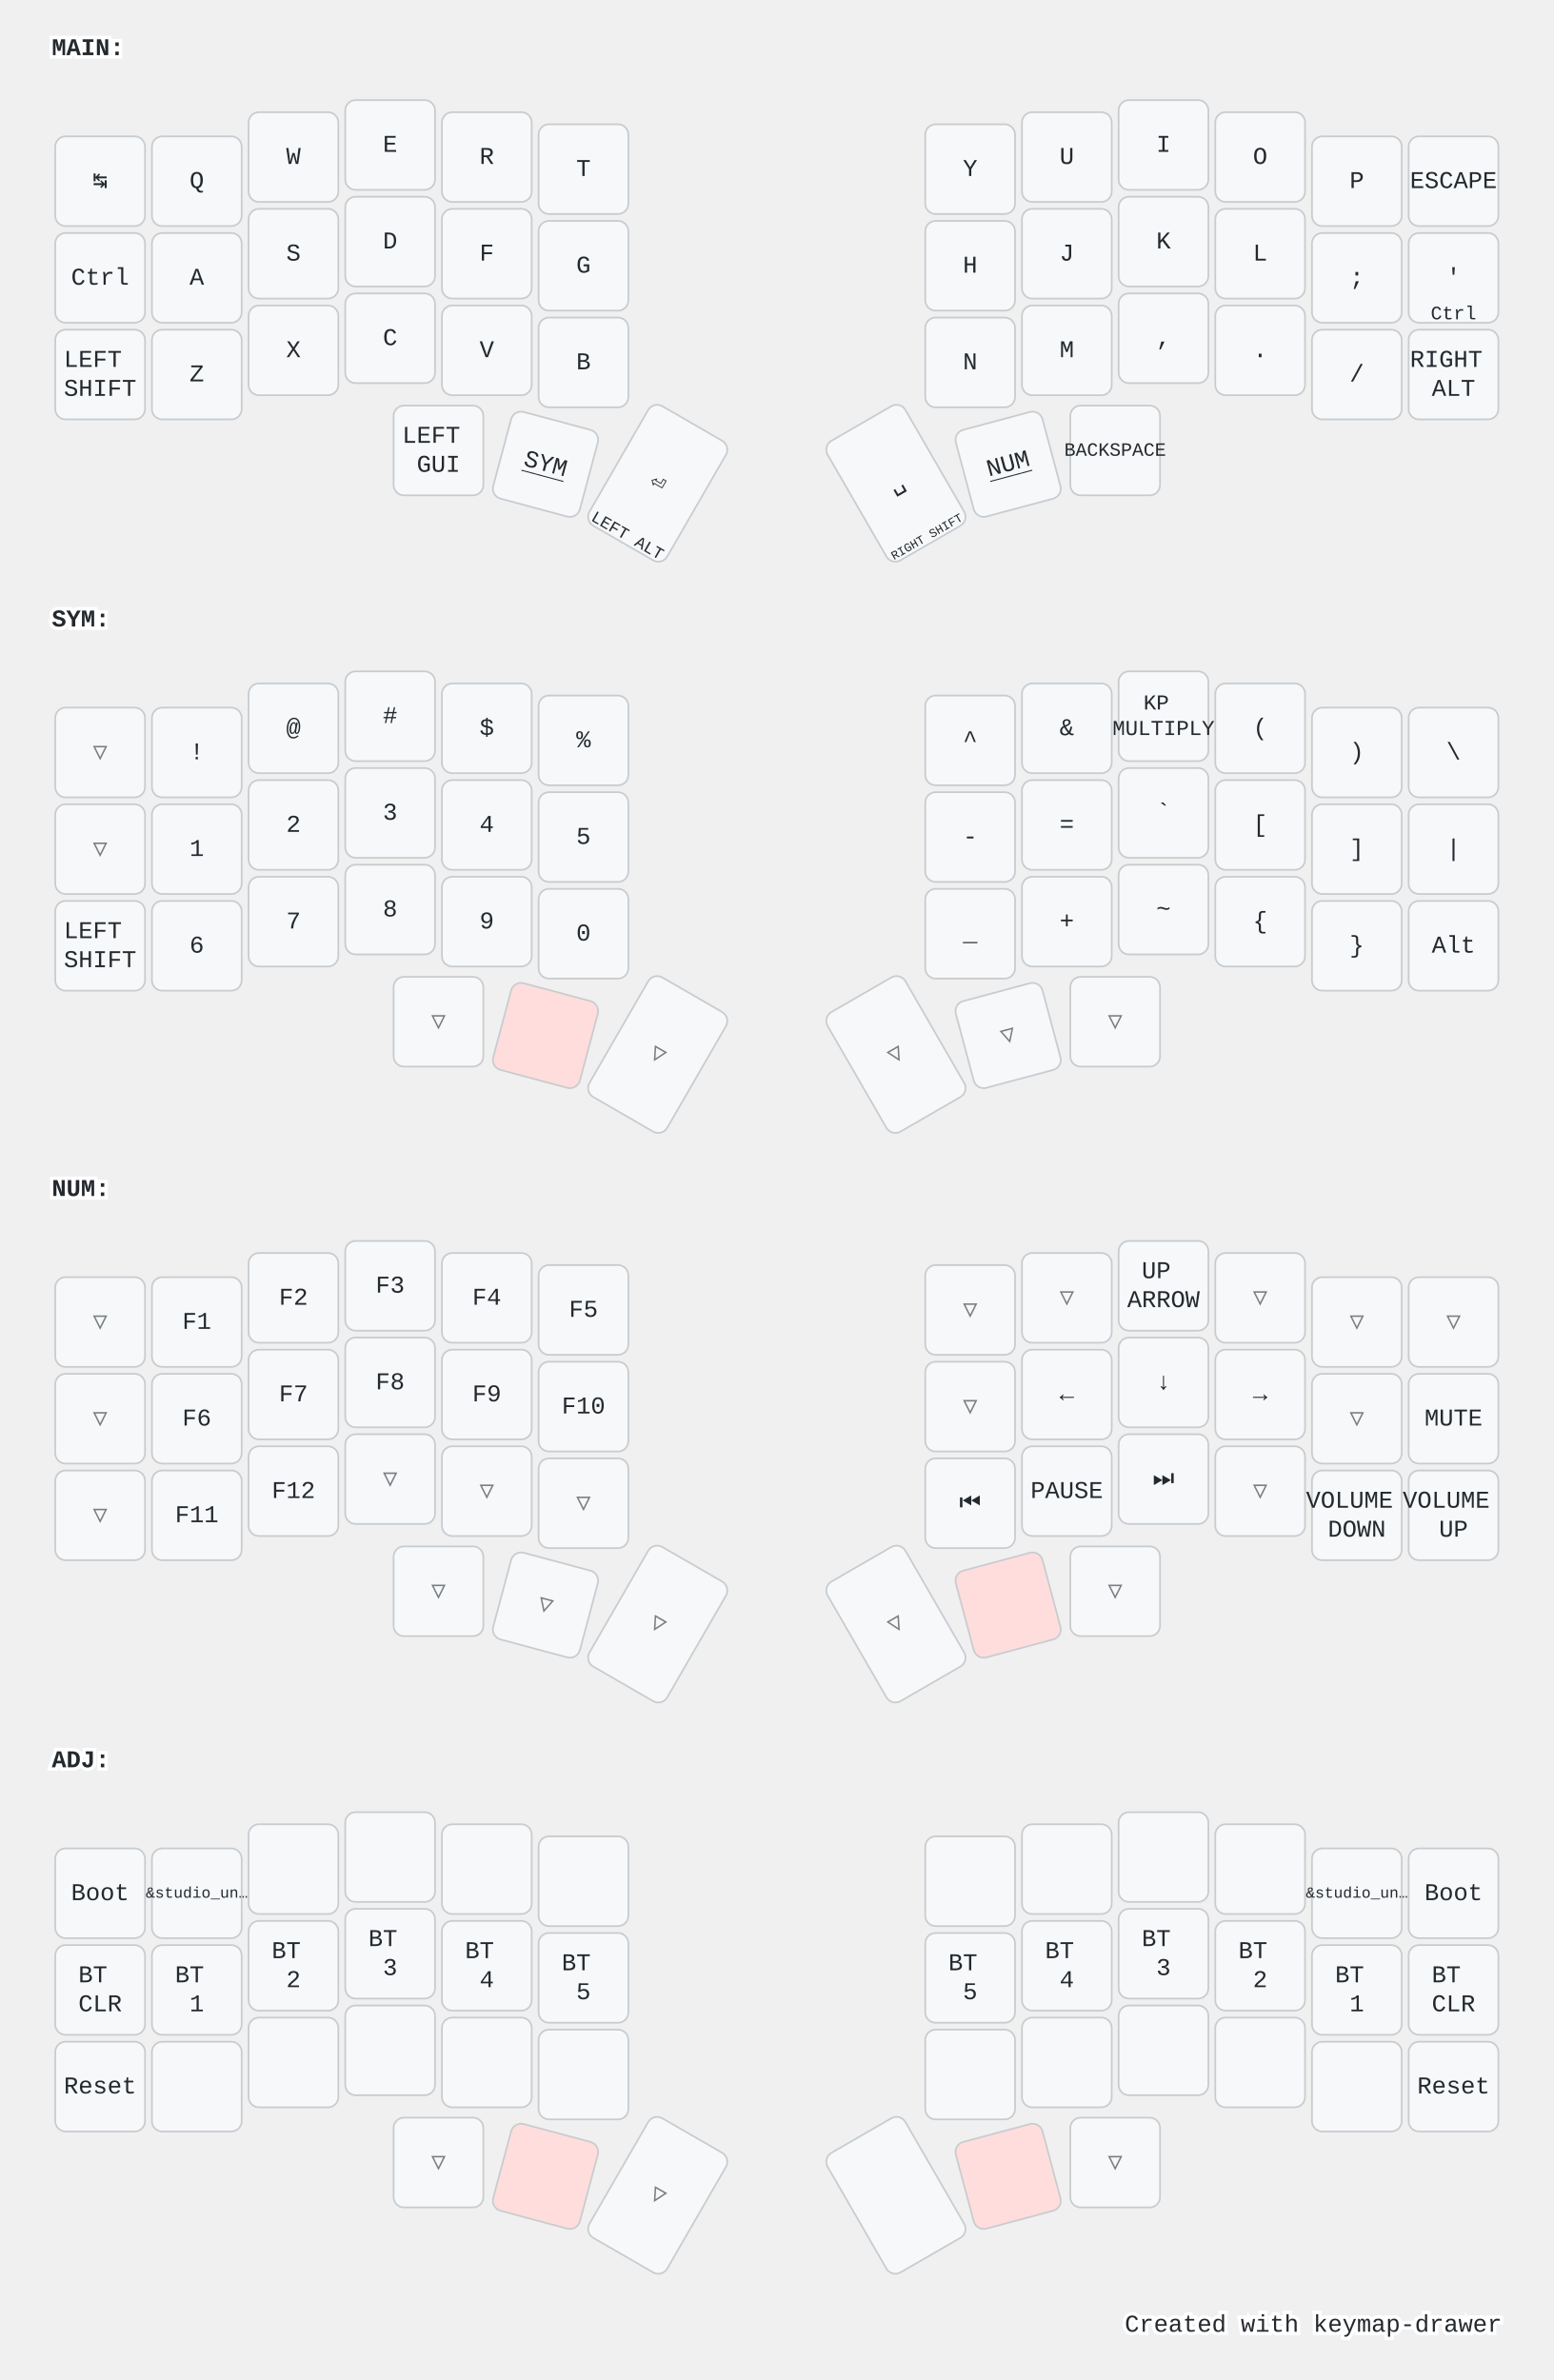
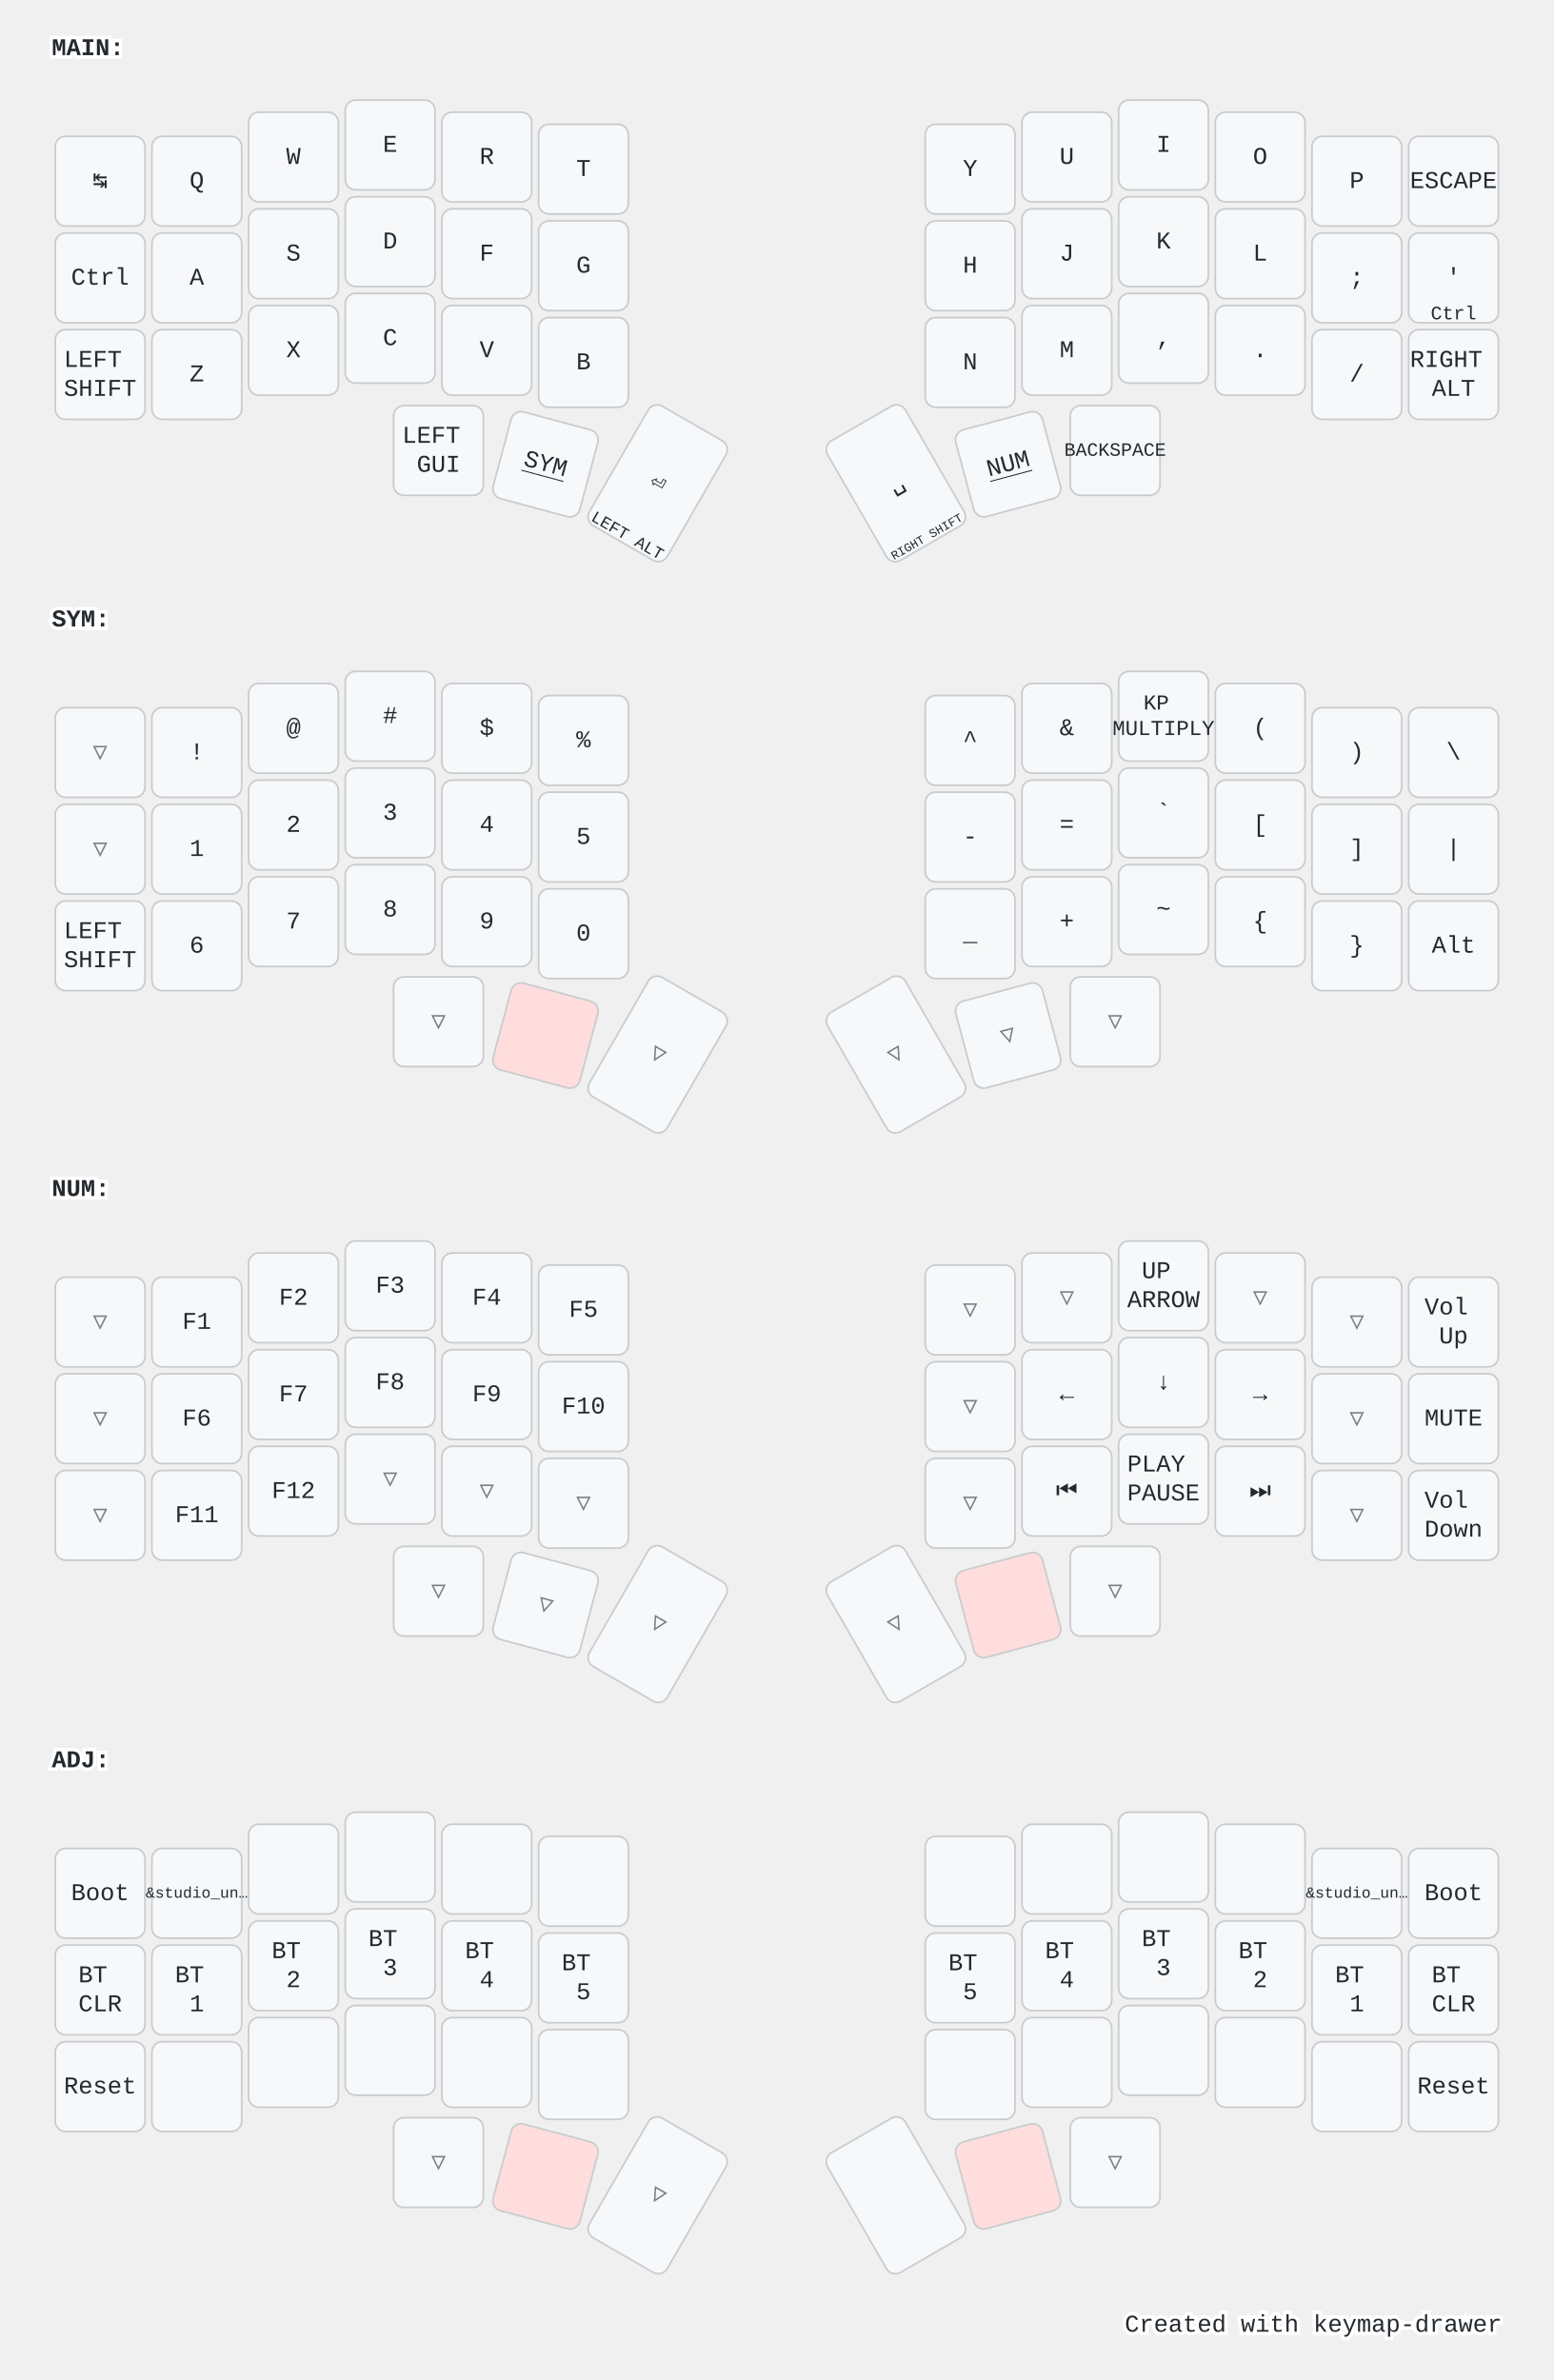
<svg xmlns="http://www.w3.org/2000/svg" width="900" height="1379" viewBox="0 0 900 1379" class="keymap">
  <style>/* inherit to force styles through use tags */
svg path {
    fill: inherit;
}

/* font and background color specifications */
svg.keymap {
    font-family: SFMono-Regular,Consolas,Liberation Mono,Menlo,monospace;
    font-size: 14px;
    font-kerning: normal;
    text-rendering: optimizeLegibility;
    fill: #24292e;
}

/* default key styling */
rect.key {
    fill: #f6f8fa;
}

rect.key, rect.combo {
    stroke: #c9cccf;
    stroke-width: 1;
}

/* default key side styling, only used is draw_key_sides is set */
rect.side {
    filter: brightness(90%);
}

/* color accent for combo boxes */
rect.combo, rect.combo-separate {
    fill: #cdf;
}

/* color accent for held keys */
rect.held, rect.combo.held {
    fill: #fdd;
}

/* color accent for ghost (optional) keys */
rect.ghost, rect.combo.ghost {
    stroke-dasharray: 4, 4;
    stroke-width: 2;
}

text {
    text-anchor: middle;
    dominant-baseline: middle;
}

/* styling for layer labels */
text.label {
    font-weight: bold;
    text-anchor: start;
    stroke: white;
    stroke-width: 4;
    paint-order: stroke;
}

/* styling for optional footer */
text.footer {
    text-anchor: end;
    dominant-baseline: auto;
    stroke: white;
    stroke-width: 4;
    paint-order: stroke;
}

/* styling for combo tap, and key non-tap label text */
text.combo, text.hold, text.shifted, text.left, text.right {
    font-size: 11px;
}

text.hold {
    text-anchor: middle;
    dominant-baseline: auto;
}

text.shifted {
    text-anchor: middle;
    dominant-baseline: hanging;
}

text.left {
    text-anchor: start;
}

text.right {
    text-anchor: end;
}

text.layer-activator {
    text-decoration: underline;
}

/* styling for hold/shifted label text in combo box */
text.combo.hold, text.combo.shifted, text.combo.left, text.combo.right {
    font-size: 8px;
}

/* lighter symbol for transparent keys */
text.trans {
    fill: #7b7e81;
}

/* styling for combo dendrons */
path.combo {
    stroke-width: 1;
    stroke: gray;
    fill: none;
}

/* Start Tabler Icons Cleanup */
/* cannot use height/width with glyphs */
.icon-tabler &gt; path {
    fill: inherit;
    stroke: inherit;
    stroke-width: 2;
}
/* hide tabler's default box */
.icon-tabler &gt; path[stroke="none"][fill="none"] {
    visibility: hidden;
}
/* End Tabler Icons Cleanup */

@media (prefers-color-scheme: dark) {
svg.keymap { fill: #d1d6db; }
rect.key { fill: #3f4750; }
rect.key, rect.combo { stroke: #60666c; }
rect.combo, rect.combo-separate { fill: #1f3d7a; }
rect.held, rect.combo.held { fill: #854747; }
text.label, text.footer { stroke: black; }
text.trans { fill: #7e8184; }
path.combo { stroke: #7f7f7f; }

}</style>
  <g transform="translate(30, 0)" class="layer-MAIN">
    <text x="0" y="28" class="label" id="MAIN">MAIN:</text>
    <g transform="translate(0, 56)">
      <g transform="translate(28, 49)" class="key keypos-0">
        <rect rx="6" ry="6" x="-26" y="-26" width="52" height="52" class="key" />
        <text x="0" y="0" class="key tap">↹</text>
      </g>
      <g transform="translate(84, 49)" class="key keypos-1">
        <rect rx="6" ry="6" x="-26" y="-26" width="52" height="52" class="key" />
        <text x="0" y="0" class="key tap">Q</text>
      </g>
      <g transform="translate(140, 35)" class="key keypos-2">
        <rect rx="6" ry="6" x="-26" y="-26" width="52" height="52" class="key" />
        <text x="0" y="0" class="key tap">W</text>
      </g>
      <g transform="translate(196, 28)" class="key keypos-3">
        <rect rx="6" ry="6" x="-26" y="-26" width="52" height="52" class="key" />
        <text x="0" y="0" class="key tap">E</text>
      </g>
      <g transform="translate(252, 35)" class="key keypos-4">
        <rect rx="6" ry="6" x="-26" y="-26" width="52" height="52" class="key" />
        <text x="0" y="0" class="key tap">R</text>
      </g>
      <g transform="translate(308, 42)" class="key keypos-5">
        <rect rx="6" ry="6" x="-26" y="-26" width="52" height="52" class="key" />
        <text x="0" y="0" class="key tap">T</text>
      </g>
      <g transform="translate(532, 42)" class="key keypos-6">
        <rect rx="6" ry="6" x="-26" y="-26" width="52" height="52" class="key" />
        <text x="0" y="0" class="key tap">Y</text>
      </g>
      <g transform="translate(588, 35)" class="key keypos-7">
        <rect rx="6" ry="6" x="-26" y="-26" width="52" height="52" class="key" />
        <text x="0" y="0" class="key tap">U</text>
      </g>
      <g transform="translate(644, 28)" class="key keypos-8">
        <rect rx="6" ry="6" x="-26" y="-26" width="52" height="52" class="key" />
        <text x="0" y="0" class="key tap">I</text>
      </g>
      <g transform="translate(700, 35)" class="key keypos-9">
        <rect rx="6" ry="6" x="-26" y="-26" width="52" height="52" class="key" />
        <text x="0" y="0" class="key tap">O</text>
      </g>
      <g transform="translate(756, 49)" class="key keypos-10">
        <rect rx="6" ry="6" x="-26" y="-26" width="52" height="52" class="key" />
        <text x="0" y="0" class="key tap">P</text>
      </g>
      <g transform="translate(812, 49)" class="key keypos-11">
        <rect rx="6" ry="6" x="-26" y="-26" width="52" height="52" class="key" />
        <text x="0" y="0" class="key tap">ESCAPE</text>
      </g>
      <g transform="translate(28, 105)" class="key keypos-12">
        <rect rx="6" ry="6" x="-26" y="-26" width="52" height="52" class="key" />
        <text x="0" y="0" class="key tap">Ctrl</text>
      </g>
      <g transform="translate(84, 105)" class="key keypos-13">
        <rect rx="6" ry="6" x="-26" y="-26" width="52" height="52" class="key" />
        <text x="0" y="0" class="key tap">A</text>
      </g>
      <g transform="translate(140, 91)" class="key keypos-14">
        <rect rx="6" ry="6" x="-26" y="-26" width="52" height="52" class="key" />
        <text x="0" y="0" class="key tap">S</text>
      </g>
      <g transform="translate(196, 84)" class="key keypos-15">
        <rect rx="6" ry="6" x="-26" y="-26" width="52" height="52" class="key" />
        <text x="0" y="0" class="key tap">D</text>
      </g>
      <g transform="translate(252, 91)" class="key keypos-16">
        <rect rx="6" ry="6" x="-26" y="-26" width="52" height="52" class="key" />
        <text x="0" y="0" class="key tap">F</text>
      </g>
      <g transform="translate(308, 98)" class="key keypos-17">
        <rect rx="6" ry="6" x="-26" y="-26" width="52" height="52" class="key" />
        <text x="0" y="0" class="key tap">G</text>
      </g>
      <g transform="translate(532, 98)" class="key keypos-18">
        <rect rx="6" ry="6" x="-26" y="-26" width="52" height="52" class="key" />
        <text x="0" y="0" class="key tap">H</text>
      </g>
      <g transform="translate(588, 91)" class="key keypos-19">
        <rect rx="6" ry="6" x="-26" y="-26" width="52" height="52" class="key" />
        <text x="0" y="0" class="key tap">J</text>
      </g>
      <g transform="translate(644, 84)" class="key keypos-20">
        <rect rx="6" ry="6" x="-26" y="-26" width="52" height="52" class="key" />
        <text x="0" y="0" class="key tap">K</text>
      </g>
      <g transform="translate(700, 91)" class="key keypos-21">
        <rect rx="6" ry="6" x="-26" y="-26" width="52" height="52" class="key" />
        <text x="0" y="0" class="key tap">L</text>
      </g>
      <g transform="translate(756, 105)" class="key keypos-22">
        <rect rx="6" ry="6" x="-26" y="-26" width="52" height="52" class="key" />
        <text x="0" y="0" class="key tap">;</text>
      </g>
      <g transform="translate(812, 105)" class="key keypos-23">
        <rect rx="6" ry="6" x="-26" y="-26" width="52" height="52" class="key" />
        <text x="0" y="0" class="key tap">'</text>
        <text x="0" y="24" class="key hold">Ctrl</text>
      </g>
      <g transform="translate(28, 161)" class="key keypos-24">
        <rect rx="6" ry="6" x="-26" y="-26" width="52" height="52" class="key" />
        <text x="0" y="0" class="key tap">
          <tspan x="0" dy="-0.6em">LEFT</tspan>
          <tspan x="0" dy="1.2em">SHIFT</tspan>
        </text>
      </g>
      <g transform="translate(84, 161)" class="key keypos-25">
        <rect rx="6" ry="6" x="-26" y="-26" width="52" height="52" class="key" />
        <text x="0" y="0" class="key tap">Z</text>
      </g>
      <g transform="translate(140, 147)" class="key keypos-26">
        <rect rx="6" ry="6" x="-26" y="-26" width="52" height="52" class="key" />
        <text x="0" y="0" class="key tap">X</text>
      </g>
      <g transform="translate(196, 140)" class="key keypos-27">
        <rect rx="6" ry="6" x="-26" y="-26" width="52" height="52" class="key" />
        <text x="0" y="0" class="key tap">C</text>
      </g>
      <g transform="translate(252, 147)" class="key keypos-28">
        <rect rx="6" ry="6" x="-26" y="-26" width="52" height="52" class="key" />
        <text x="0" y="0" class="key tap">V</text>
      </g>
      <g transform="translate(308, 154)" class="key keypos-29">
        <rect rx="6" ry="6" x="-26" y="-26" width="52" height="52" class="key" />
        <text x="0" y="0" class="key tap">B</text>
      </g>
      <g transform="translate(532, 154)" class="key keypos-30">
        <rect rx="6" ry="6" x="-26" y="-26" width="52" height="52" class="key" />
        <text x="0" y="0" class="key tap">N</text>
      </g>
      <g transform="translate(588, 147)" class="key keypos-31">
        <rect rx="6" ry="6" x="-26" y="-26" width="52" height="52" class="key" />
        <text x="0" y="0" class="key tap">M</text>
      </g>
      <g transform="translate(644, 140)" class="key keypos-32">
        <rect rx="6" ry="6" x="-26" y="-26" width="52" height="52" class="key" />
        <text x="0" y="0" class="key tap">,</text>
      </g>
      <g transform="translate(700, 147)" class="key keypos-33">
        <rect rx="6" ry="6" x="-26" y="-26" width="52" height="52" class="key" />
        <text x="0" y="0" class="key tap">.</text>
      </g>
      <g transform="translate(756, 161)" class="key keypos-34">
        <rect rx="6" ry="6" x="-26" y="-26" width="52" height="52" class="key" />
        <text x="0" y="0" class="key tap">/</text>
      </g>
      <g transform="translate(812, 161)" class="key keypos-35">
        <rect rx="6" ry="6" x="-26" y="-26" width="52" height="52" class="key" />
        <text x="0" y="0" class="key tap">
          <tspan x="0" dy="-0.6em">RIGHT</tspan>
          <tspan x="0" dy="1.2em">ALT</tspan>
        </text>
      </g>
      <g transform="translate(224, 205)" class="key keypos-36">
        <rect rx="6" ry="6" x="-26" y="-26" width="52" height="52" class="key" />
        <text x="0" y="0" class="key tap">
          <tspan x="0" dy="-0.6em">LEFT</tspan>
          <tspan x="0" dy="1.2em">GUI</tspan>
        </text>
      </g>
      <g transform="translate(286, 213) rotate(15.0)" class="key keypos-37">
        <rect rx="6" ry="6" x="-26" y="-26" width="52" height="52" class="key" />
        <a href="#SYM">
          <text x="0" y="0" class="key tap layer-activator">SYM</text>
        </a>
      </g>
      <g transform="translate(351, 224) rotate(30.0)" class="key keypos-38">
        <rect rx="6" ry="6" x="-26" y="-40" width="52" height="80" class="key" />
        <text x="0" y="0" class="key tap">⏎</text>
        <text x="0" y="38" class="key hold">
          <tspan style="font-size: 88%">LEFT ALT</tspan>
        </text>
      </g>
      <g transform="translate(489, 224) rotate(-30.0)" class="key keypos-39">
        <rect rx="6" ry="6" x="-26" y="-40" width="52" height="80" class="key" />
        <text x="0" y="0" class="key tap">␣</text>
        <text x="0" y="38" class="key hold">
          <tspan style="font-size: 64%">RIGHT SHIFT</tspan>
        </text>
      </g>
      <g transform="translate(554, 213) rotate(-15.0)" class="key keypos-40">
        <rect rx="6" ry="6" x="-26" y="-26" width="52" height="52" class="key" />
        <a href="#NUM">
          <text x="0" y="0" class="key tap layer-activator">NUM</text>
        </a>
      </g>
      <g transform="translate(616, 205)" class="key keypos-41">
        <rect rx="6" ry="6" x="-26" y="-26" width="52" height="52" class="key" />
        <text x="0" y="0" class="key tap">
          <tspan style="font-size: 78%">BACKSPACE</tspan>
        </text>
      </g>
    </g>
  </g>
  <g transform="translate(30, 331)" class="layer-SYM">
    <text x="0" y="28" class="label" id="SYM">SYM:</text>
    <g transform="translate(0, 56)">
      <g transform="translate(28, 49)" class="key trans keypos-0">
        <rect rx="6" ry="6" x="-26" y="-26" width="52" height="52" class="key trans" />
        <text x="0" y="0" class="key trans tap">▽</text>
      </g>
      <g transform="translate(84, 49)" class="key keypos-1">
        <rect rx="6" ry="6" x="-26" y="-26" width="52" height="52" class="key" />
        <text x="0" y="0" class="key tap">!</text>
      </g>
      <g transform="translate(140, 35)" class="key keypos-2">
        <rect rx="6" ry="6" x="-26" y="-26" width="52" height="52" class="key" />
        <text x="0" y="0" class="key tap">@</text>
      </g>
      <g transform="translate(196, 28)" class="key keypos-3">
        <rect rx="6" ry="6" x="-26" y="-26" width="52" height="52" class="key" />
        <text x="0" y="0" class="key tap">#</text>
      </g>
      <g transform="translate(252, 35)" class="key keypos-4">
        <rect rx="6" ry="6" x="-26" y="-26" width="52" height="52" class="key" />
        <text x="0" y="0" class="key tap">$</text>
      </g>
      <g transform="translate(308, 42)" class="key keypos-5">
        <rect rx="6" ry="6" x="-26" y="-26" width="52" height="52" class="key" />
        <text x="0" y="0" class="key tap">%</text>
      </g>
      <g transform="translate(532, 42)" class="key keypos-6">
        <rect rx="6" ry="6" x="-26" y="-26" width="52" height="52" class="key" />
        <text x="0" y="0" class="key tap">^</text>
      </g>
      <g transform="translate(588, 35)" class="key keypos-7">
        <rect rx="6" ry="6" x="-26" y="-26" width="52" height="52" class="key" />
        <text x="0" y="0" class="key tap">&amp;</text>
      </g>
      <g transform="translate(644, 28)" class="key keypos-8">
        <rect rx="6" ry="6" x="-26" y="-26" width="52" height="52" class="key" />
        <text x="0" y="0" class="key tap">
          <tspan x="0" dy="-0.6em" style="font-size: 88%">KP</tspan>
          <tspan x="0" dy="1.2em" style="font-size: 88%">MULTIPLY</tspan>
        </text>
      </g>
      <g transform="translate(700, 35)" class="key keypos-9">
        <rect rx="6" ry="6" x="-26" y="-26" width="52" height="52" class="key" />
        <text x="0" y="0" class="key tap">(</text>
      </g>
      <g transform="translate(756, 49)" class="key keypos-10">
        <rect rx="6" ry="6" x="-26" y="-26" width="52" height="52" class="key" />
        <text x="0" y="0" class="key tap">)</text>
      </g>
      <g transform="translate(812, 49)" class="key keypos-11">
        <rect rx="6" ry="6" x="-26" y="-26" width="52" height="52" class="key" />
        <text x="0" y="0" class="key tap">\</text>
      </g>
      <g transform="translate(28, 105)" class="key trans keypos-12">
        <rect rx="6" ry="6" x="-26" y="-26" width="52" height="52" class="key trans" />
        <text x="0" y="0" class="key trans tap">▽</text>
      </g>
      <g transform="translate(84, 105)" class="key keypos-13">
        <rect rx="6" ry="6" x="-26" y="-26" width="52" height="52" class="key" />
        <text x="0" y="0" class="key tap">1</text>
      </g>
      <g transform="translate(140, 91)" class="key keypos-14">
        <rect rx="6" ry="6" x="-26" y="-26" width="52" height="52" class="key" />
        <text x="0" y="0" class="key tap">2</text>
      </g>
      <g transform="translate(196, 84)" class="key keypos-15">
        <rect rx="6" ry="6" x="-26" y="-26" width="52" height="52" class="key" />
        <text x="0" y="0" class="key tap">3</text>
      </g>
      <g transform="translate(252, 91)" class="key keypos-16">
        <rect rx="6" ry="6" x="-26" y="-26" width="52" height="52" class="key" />
        <text x="0" y="0" class="key tap">4</text>
      </g>
      <g transform="translate(308, 98)" class="key keypos-17">
        <rect rx="6" ry="6" x="-26" y="-26" width="52" height="52" class="key" />
        <text x="0" y="0" class="key tap">5</text>
      </g>
      <g transform="translate(532, 98)" class="key keypos-18">
        <rect rx="6" ry="6" x="-26" y="-26" width="52" height="52" class="key" />
        <text x="0" y="0" class="key tap">-</text>
      </g>
      <g transform="translate(588, 91)" class="key keypos-19">
        <rect rx="6" ry="6" x="-26" y="-26" width="52" height="52" class="key" />
        <text x="0" y="0" class="key tap">=</text>
      </g>
      <g transform="translate(644, 84)" class="key keypos-20">
        <rect rx="6" ry="6" x="-26" y="-26" width="52" height="52" class="key" />
        <text x="0" y="0" class="key tap">`</text>
      </g>
      <g transform="translate(700, 91)" class="key keypos-21">
        <rect rx="6" ry="6" x="-26" y="-26" width="52" height="52" class="key" />
        <text x="0" y="0" class="key tap">[</text>
      </g>
      <g transform="translate(756, 105)" class="key keypos-22">
        <rect rx="6" ry="6" x="-26" y="-26" width="52" height="52" class="key" />
        <text x="0" y="0" class="key tap">]</text>
      </g>
      <g transform="translate(812, 105)" class="key keypos-23">
        <rect rx="6" ry="6" x="-26" y="-26" width="52" height="52" class="key" />
        <text x="0" y="0" class="key tap">|</text>
      </g>
      <g transform="translate(28, 161)" class="key keypos-24">
        <rect rx="6" ry="6" x="-26" y="-26" width="52" height="52" class="key" />
        <text x="0" y="0" class="key tap">
          <tspan x="0" dy="-0.6em">LEFT</tspan>
          <tspan x="0" dy="1.2em">SHIFT</tspan>
        </text>
      </g>
      <g transform="translate(84, 161)" class="key keypos-25">
        <rect rx="6" ry="6" x="-26" y="-26" width="52" height="52" class="key" />
        <text x="0" y="0" class="key tap">6</text>
      </g>
      <g transform="translate(140, 147)" class="key keypos-26">
        <rect rx="6" ry="6" x="-26" y="-26" width="52" height="52" class="key" />
        <text x="0" y="0" class="key tap">7</text>
      </g>
      <g transform="translate(196, 140)" class="key keypos-27">
        <rect rx="6" ry="6" x="-26" y="-26" width="52" height="52" class="key" />
        <text x="0" y="0" class="key tap">8</text>
      </g>
      <g transform="translate(252, 147)" class="key keypos-28">
        <rect rx="6" ry="6" x="-26" y="-26" width="52" height="52" class="key" />
        <text x="0" y="0" class="key tap">9</text>
      </g>
      <g transform="translate(308, 154)" class="key keypos-29">
        <rect rx="6" ry="6" x="-26" y="-26" width="52" height="52" class="key" />
        <text x="0" y="0" class="key tap">0</text>
      </g>
      <g transform="translate(532, 154)" class="key keypos-30">
        <rect rx="6" ry="6" x="-26" y="-26" width="52" height="52" class="key" />
        <text x="0" y="0" class="key tap">_</text>
      </g>
      <g transform="translate(588, 147)" class="key keypos-31">
        <rect rx="6" ry="6" x="-26" y="-26" width="52" height="52" class="key" />
        <text x="0" y="0" class="key tap">+</text>
      </g>
      <g transform="translate(644, 140)" class="key keypos-32">
        <rect rx="6" ry="6" x="-26" y="-26" width="52" height="52" class="key" />
        <text x="0" y="0" class="key tap">~</text>
      </g>
      <g transform="translate(700, 147)" class="key keypos-33">
        <rect rx="6" ry="6" x="-26" y="-26" width="52" height="52" class="key" />
        <text x="0" y="0" class="key tap">{</text>
      </g>
      <g transform="translate(756, 161)" class="key keypos-34">
        <rect rx="6" ry="6" x="-26" y="-26" width="52" height="52" class="key" />
        <text x="0" y="0" class="key tap">}</text>
      </g>
      <g transform="translate(812, 161)" class="key keypos-35">
        <rect rx="6" ry="6" x="-26" y="-26" width="52" height="52" class="key" />
        <text x="0" y="0" class="key tap">Alt</text>
      </g>
      <g transform="translate(224, 205)" class="key trans keypos-36">
        <rect rx="6" ry="6" x="-26" y="-26" width="52" height="52" class="key trans" />
        <text x="0" y="0" class="key trans tap">▽</text>
      </g>
      <g transform="translate(286, 213) rotate(15.0)" class="key held keypos-37">
        <rect rx="6" ry="6" x="-26" y="-26" width="52" height="52" class="key held" />
      </g>
      <g transform="translate(351, 224) rotate(30.0)" class="key trans keypos-38">
        <rect rx="6" ry="6" x="-26" y="-40" width="52" height="80" class="key trans" />
        <text x="0" y="0" class="key trans tap">▽</text>
      </g>
      <g transform="translate(489, 224) rotate(-30.0)" class="key trans keypos-39">
        <rect rx="6" ry="6" x="-26" y="-40" width="52" height="80" class="key trans" />
        <text x="0" y="0" class="key trans tap">▽</text>
      </g>
      <g transform="translate(554, 213) rotate(-15.0)" class="key trans keypos-40">
        <rect rx="6" ry="6" x="-26" y="-26" width="52" height="52" class="key trans" />
        <text x="0" y="0" class="key trans tap">▽</text>
      </g>
      <g transform="translate(616, 205)" class="key trans keypos-41">
        <rect rx="6" ry="6" x="-26" y="-26" width="52" height="52" class="key trans" />
        <text x="0" y="0" class="key trans tap">▽</text>
      </g>
    </g>
  </g>
  <g transform="translate(30, 661)" class="layer-NUM">
    <text x="0" y="28" class="label" id="NUM">NUM:</text>
    <g transform="translate(0, 56)">
      <g transform="translate(28, 49)" class="key trans keypos-0">
        <rect rx="6" ry="6" x="-26" y="-26" width="52" height="52" class="key trans" />
        <text x="0" y="0" class="key trans tap">▽</text>
      </g>
      <g transform="translate(84, 49)" class="key keypos-1">
        <rect rx="6" ry="6" x="-26" y="-26" width="52" height="52" class="key" />
        <text x="0" y="0" class="key tap">F1</text>
      </g>
      <g transform="translate(140, 35)" class="key keypos-2">
        <rect rx="6" ry="6" x="-26" y="-26" width="52" height="52" class="key" />
        <text x="0" y="0" class="key tap">F2</text>
      </g>
      <g transform="translate(196, 28)" class="key keypos-3">
        <rect rx="6" ry="6" x="-26" y="-26" width="52" height="52" class="key" />
        <text x="0" y="0" class="key tap">F3</text>
      </g>
      <g transform="translate(252, 35)" class="key keypos-4">
        <rect rx="6" ry="6" x="-26" y="-26" width="52" height="52" class="key" />
        <text x="0" y="0" class="key tap">F4</text>
      </g>
      <g transform="translate(308, 42)" class="key keypos-5">
        <rect rx="6" ry="6" x="-26" y="-26" width="52" height="52" class="key" />
        <text x="0" y="0" class="key tap">F5</text>
      </g>
      <g transform="translate(532, 42)" class="key trans keypos-6">
        <rect rx="6" ry="6" x="-26" y="-26" width="52" height="52" class="key trans" />
        <text x="0" y="0" class="key trans tap">▽</text>
      </g>
      <g transform="translate(588, 35)" class="key trans keypos-7">
        <rect rx="6" ry="6" x="-26" y="-26" width="52" height="52" class="key trans" />
        <text x="0" y="0" class="key trans tap">▽</text>
      </g>
      <g transform="translate(644, 28)" class="key keypos-8">
        <rect rx="6" ry="6" x="-26" y="-26" width="52" height="52" class="key" />
        <text x="0" y="0" class="key tap">
          <tspan x="0" dy="-0.6em">UP</tspan>
          <tspan x="0" dy="1.2em">ARROW</tspan>
        </text>
      </g>
      <g transform="translate(700, 35)" class="key trans keypos-9">
        <rect rx="6" ry="6" x="-26" y="-26" width="52" height="52" class="key trans" />
        <text x="0" y="0" class="key trans tap">▽</text>
      </g>
      <g transform="translate(756, 49)" class="key trans keypos-10">
        <rect rx="6" ry="6" x="-26" y="-26" width="52" height="52" class="key trans" />
        <text x="0" y="0" class="key trans tap">▽</text>
      </g>
-       <g transform="translate(812, 49)" class="key trans keypos-11">
-         <rect rx="6" ry="6" x="-26" y="-26" width="52" height="52" class="key trans" />
-         <text x="0" y="0" class="key trans tap">▽</text>
+       <g transform="translate(812, 49)" class="key keypos-11">
+         <rect rx="6" ry="6" x="-26" y="-26" width="52" height="52" class="key" />
+         <text x="0" y="0" class="key tap">
+           <tspan x="0" dy="-0.6em">Vol</tspan>
+           <tspan x="0" dy="1.2em">Up</tspan>
+         </text>
      </g>
      <g transform="translate(28, 105)" class="key trans keypos-12">
        <rect rx="6" ry="6" x="-26" y="-26" width="52" height="52" class="key trans" />
        <text x="0" y="0" class="key trans tap">▽</text>
      </g>
      <g transform="translate(84, 105)" class="key keypos-13">
        <rect rx="6" ry="6" x="-26" y="-26" width="52" height="52" class="key" />
        <text x="0" y="0" class="key tap">F6</text>
      </g>
      <g transform="translate(140, 91)" class="key keypos-14">
        <rect rx="6" ry="6" x="-26" y="-26" width="52" height="52" class="key" />
        <text x="0" y="0" class="key tap">F7</text>
      </g>
      <g transform="translate(196, 84)" class="key keypos-15">
        <rect rx="6" ry="6" x="-26" y="-26" width="52" height="52" class="key" />
        <text x="0" y="0" class="key tap">F8</text>
      </g>
      <g transform="translate(252, 91)" class="key keypos-16">
        <rect rx="6" ry="6" x="-26" y="-26" width="52" height="52" class="key" />
        <text x="0" y="0" class="key tap">F9</text>
      </g>
      <g transform="translate(308, 98)" class="key keypos-17">
        <rect rx="6" ry="6" x="-26" y="-26" width="52" height="52" class="key" />
        <text x="0" y="0" class="key tap">F10</text>
      </g>
      <g transform="translate(532, 98)" class="key trans keypos-18">
        <rect rx="6" ry="6" x="-26" y="-26" width="52" height="52" class="key trans" />
        <text x="0" y="0" class="key trans tap">▽</text>
      </g>
      <g transform="translate(588, 91)" class="key keypos-19">
        <rect rx="6" ry="6" x="-26" y="-26" width="52" height="52" class="key" />
        <text x="0" y="0" class="key tap">←</text>
      </g>
      <g transform="translate(644, 84)" class="key keypos-20">
        <rect rx="6" ry="6" x="-26" y="-26" width="52" height="52" class="key" />
        <text x="0" y="0" class="key tap">↓</text>
      </g>
      <g transform="translate(700, 91)" class="key keypos-21">
        <rect rx="6" ry="6" x="-26" y="-26" width="52" height="52" class="key" />
        <text x="0" y="0" class="key tap">→</text>
      </g>
      <g transform="translate(756, 105)" class="key trans keypos-22">
        <rect rx="6" ry="6" x="-26" y="-26" width="52" height="52" class="key trans" />
        <text x="0" y="0" class="key trans tap">▽</text>
      </g>
      <g transform="translate(812, 105)" class="key keypos-23">
        <rect rx="6" ry="6" x="-26" y="-26" width="52" height="52" class="key" />
        <text x="0" y="0" class="key tap">MUTE</text>
      </g>
      <g transform="translate(28, 161)" class="key trans keypos-24">
        <rect rx="6" ry="6" x="-26" y="-26" width="52" height="52" class="key trans" />
        <text x="0" y="0" class="key trans tap">▽</text>
      </g>
      <g transform="translate(84, 161)" class="key keypos-25">
        <rect rx="6" ry="6" x="-26" y="-26" width="52" height="52" class="key" />
        <text x="0" y="0" class="key tap">F11</text>
      </g>
      <g transform="translate(140, 147)" class="key keypos-26">
        <rect rx="6" ry="6" x="-26" y="-26" width="52" height="52" class="key" />
        <text x="0" y="0" class="key tap">F12</text>
      </g>
      <g transform="translate(196, 140)" class="key trans keypos-27">
        <rect rx="6" ry="6" x="-26" y="-26" width="52" height="52" class="key trans" />
        <text x="0" y="0" class="key trans tap">▽</text>
      </g>
      <g transform="translate(252, 147)" class="key trans keypos-28">
        <rect rx="6" ry="6" x="-26" y="-26" width="52" height="52" class="key trans" />
        <text x="0" y="0" class="key trans tap">▽</text>
      </g>
      <g transform="translate(308, 154)" class="key trans keypos-29">
        <rect rx="6" ry="6" x="-26" y="-26" width="52" height="52" class="key trans" />
        <text x="0" y="0" class="key trans tap">▽</text>
      </g>
-       <g transform="translate(532, 154)" class="key keypos-30">
+       <g transform="translate(532, 154)" class="key trans keypos-30">
+         <rect rx="6" ry="6" x="-26" y="-26" width="52" height="52" class="key trans" />
+         <text x="0" y="0" class="key trans tap">▽</text>
+       </g>
+       <g transform="translate(588, 147)" class="key keypos-31">
        <rect rx="6" ry="6" x="-26" y="-26" width="52" height="52" class="key" />
        <text x="0" y="0" class="key tap">⏮️</text>
      </g>
-       <g transform="translate(588, 147)" class="key keypos-31">
-         <rect rx="6" ry="6" x="-26" y="-26" width="52" height="52" class="key" />
-         <text x="0" y="0" class="key tap">PAUSE</text>
-       </g>
      <g transform="translate(644, 140)" class="key keypos-32">
        <rect rx="6" ry="6" x="-26" y="-26" width="52" height="52" class="key" />
+         <text x="0" y="0" class="key tap">
+           <tspan x="0" dy="-0.6em">PLAY</tspan>
+           <tspan x="0" dy="1.2em">PAUSE</tspan>
+         </text>
+       </g>
+       <g transform="translate(700, 147)" class="key keypos-33">
+         <rect rx="6" ry="6" x="-26" y="-26" width="52" height="52" class="key" />
        <text x="0" y="0" class="key tap">⏭️</text>
      </g>
-       <g transform="translate(700, 147)" class="key trans keypos-33">
-         <rect rx="6" ry="6" x="-26" y="-26" width="52" height="52" class="key trans" />
-         <text x="0" y="0" class="key trans tap">▽</text>
-       </g>
-       <g transform="translate(756, 161)" class="key keypos-34">
-         <rect rx="6" ry="6" x="-26" y="-26" width="52" height="52" class="key" />
-         <text x="0" y="0" class="key tap">
-           <tspan x="0" dy="-0.6em">VOLUME</tspan>
-           <tspan x="0" dy="1.2em">DOWN</tspan>
-         </text>
+       <g transform="translate(756, 161)" class="key trans keypos-34">
+         <rect rx="6" ry="6" x="-26" y="-26" width="52" height="52" class="key trans" />
+         <text x="0" y="0" class="key trans tap">▽</text>
      </g>
      <g transform="translate(812, 161)" class="key keypos-35">
        <rect rx="6" ry="6" x="-26" y="-26" width="52" height="52" class="key" />
        <text x="0" y="0" class="key tap">
-           <tspan x="0" dy="-0.6em">VOLUME</tspan>
-           <tspan x="0" dy="1.2em">UP</tspan>
+           <tspan x="0" dy="-0.6em">Vol</tspan>
+           <tspan x="0" dy="1.2em">Down</tspan>
        </text>
      </g>
      <g transform="translate(224, 205)" class="key trans keypos-36">
        <rect rx="6" ry="6" x="-26" y="-26" width="52" height="52" class="key trans" />
        <text x="0" y="0" class="key trans tap">▽</text>
      </g>
      <g transform="translate(286, 213) rotate(15.0)" class="key trans keypos-37">
        <rect rx="6" ry="6" x="-26" y="-26" width="52" height="52" class="key trans" />
        <text x="0" y="0" class="key trans tap">▽</text>
      </g>
      <g transform="translate(351, 224) rotate(30.0)" class="key trans keypos-38">
        <rect rx="6" ry="6" x="-26" y="-40" width="52" height="80" class="key trans" />
        <text x="0" y="0" class="key trans tap">▽</text>
      </g>
      <g transform="translate(489, 224) rotate(-30.0)" class="key trans keypos-39">
        <rect rx="6" ry="6" x="-26" y="-40" width="52" height="80" class="key trans" />
        <text x="0" y="0" class="key trans tap">▽</text>
      </g>
      <g transform="translate(554, 213) rotate(-15.0)" class="key held keypos-40">
        <rect rx="6" ry="6" x="-26" y="-26" width="52" height="52" class="key held" />
      </g>
      <g transform="translate(616, 205)" class="key trans keypos-41">
        <rect rx="6" ry="6" x="-26" y="-26" width="52" height="52" class="key trans" />
        <text x="0" y="0" class="key trans tap">▽</text>
      </g>
    </g>
  </g>
  <g transform="translate(30, 992)" class="layer-ADJ">
    <text x="0" y="28" class="label" id="ADJ">ADJ:</text>
    <g transform="translate(0, 56)">
      <g transform="translate(28, 49)" class="key keypos-0">
        <rect rx="6" ry="6" x="-26" y="-26" width="52" height="52" class="key" />
        <text x="0" y="0" class="key tap">Boot</text>
      </g>
      <g transform="translate(84, 49)" class="key keypos-1">
        <rect rx="6" ry="6" x="-26" y="-26" width="52" height="52" class="key" />
        <text x="0" y="0" class="key tap">
          <tspan style="font-size: 64%">&amp;studio_un…</tspan>
        </text>
      </g>
      <g transform="translate(140, 35)" class="key keypos-2">
        <rect rx="6" ry="6" x="-26" y="-26" width="52" height="52" class="key" />
      </g>
      <g transform="translate(196, 28)" class="key keypos-3">
        <rect rx="6" ry="6" x="-26" y="-26" width="52" height="52" class="key" />
      </g>
      <g transform="translate(252, 35)" class="key keypos-4">
        <rect rx="6" ry="6" x="-26" y="-26" width="52" height="52" class="key" />
      </g>
      <g transform="translate(308, 42)" class="key keypos-5">
        <rect rx="6" ry="6" x="-26" y="-26" width="52" height="52" class="key" />
      </g>
      <g transform="translate(532, 42)" class="key keypos-6">
        <rect rx="6" ry="6" x="-26" y="-26" width="52" height="52" class="key" />
      </g>
      <g transform="translate(588, 35)" class="key keypos-7">
        <rect rx="6" ry="6" x="-26" y="-26" width="52" height="52" class="key" />
      </g>
      <g transform="translate(644, 28)" class="key keypos-8">
        <rect rx="6" ry="6" x="-26" y="-26" width="52" height="52" class="key" />
      </g>
      <g transform="translate(700, 35)" class="key keypos-9">
        <rect rx="6" ry="6" x="-26" y="-26" width="52" height="52" class="key" />
      </g>
      <g transform="translate(756, 49)" class="key keypos-10">
        <rect rx="6" ry="6" x="-26" y="-26" width="52" height="52" class="key" />
        <text x="0" y="0" class="key tap">
          <tspan style="font-size: 64%">&amp;studio_un…</tspan>
        </text>
      </g>
      <g transform="translate(812, 49)" class="key keypos-11">
        <rect rx="6" ry="6" x="-26" y="-26" width="52" height="52" class="key" />
        <text x="0" y="0" class="key tap">Boot</text>
      </g>
      <g transform="translate(28, 105)" class="key keypos-12">
        <rect rx="6" ry="6" x="-26" y="-26" width="52" height="52" class="key" />
        <text x="0" y="0" class="key tap">
          <tspan x="0" dy="-0.6em">BT</tspan>
          <tspan x="0" dy="1.2em">CLR</tspan>
        </text>
      </g>
      <g transform="translate(84, 105)" class="key keypos-13">
        <rect rx="6" ry="6" x="-26" y="-26" width="52" height="52" class="key" />
        <text x="0" y="0" class="key tap">
          <tspan x="0" dy="-0.6em">BT</tspan>
          <tspan x="0" dy="1.2em">1</tspan>
        </text>
      </g>
      <g transform="translate(140, 91)" class="key keypos-14">
        <rect rx="6" ry="6" x="-26" y="-26" width="52" height="52" class="key" />
        <text x="0" y="0" class="key tap">
          <tspan x="0" dy="-0.6em">BT</tspan>
          <tspan x="0" dy="1.2em">2</tspan>
        </text>
      </g>
      <g transform="translate(196, 84)" class="key keypos-15">
        <rect rx="6" ry="6" x="-26" y="-26" width="52" height="52" class="key" />
        <text x="0" y="0" class="key tap">
          <tspan x="0" dy="-0.6em">BT</tspan>
          <tspan x="0" dy="1.2em">3</tspan>
        </text>
      </g>
      <g transform="translate(252, 91)" class="key keypos-16">
        <rect rx="6" ry="6" x="-26" y="-26" width="52" height="52" class="key" />
        <text x="0" y="0" class="key tap">
          <tspan x="0" dy="-0.6em">BT</tspan>
          <tspan x="0" dy="1.2em">4</tspan>
        </text>
      </g>
      <g transform="translate(308, 98)" class="key keypos-17">
        <rect rx="6" ry="6" x="-26" y="-26" width="52" height="52" class="key" />
        <text x="0" y="0" class="key tap">
          <tspan x="0" dy="-0.6em">BT</tspan>
          <tspan x="0" dy="1.2em">5</tspan>
        </text>
      </g>
      <g transform="translate(532, 98)" class="key keypos-18">
        <rect rx="6" ry="6" x="-26" y="-26" width="52" height="52" class="key" />
        <text x="0" y="0" class="key tap">
          <tspan x="0" dy="-0.6em">BT</tspan>
          <tspan x="0" dy="1.2em">5</tspan>
        </text>
      </g>
      <g transform="translate(588, 91)" class="key keypos-19">
        <rect rx="6" ry="6" x="-26" y="-26" width="52" height="52" class="key" />
        <text x="0" y="0" class="key tap">
          <tspan x="0" dy="-0.6em">BT</tspan>
          <tspan x="0" dy="1.2em">4</tspan>
        </text>
      </g>
      <g transform="translate(644, 84)" class="key keypos-20">
        <rect rx="6" ry="6" x="-26" y="-26" width="52" height="52" class="key" />
        <text x="0" y="0" class="key tap">
          <tspan x="0" dy="-0.6em">BT</tspan>
          <tspan x="0" dy="1.2em">3</tspan>
        </text>
      </g>
      <g transform="translate(700, 91)" class="key keypos-21">
        <rect rx="6" ry="6" x="-26" y="-26" width="52" height="52" class="key" />
        <text x="0" y="0" class="key tap">
          <tspan x="0" dy="-0.6em">BT</tspan>
          <tspan x="0" dy="1.2em">2</tspan>
        </text>
      </g>
      <g transform="translate(756, 105)" class="key keypos-22">
        <rect rx="6" ry="6" x="-26" y="-26" width="52" height="52" class="key" />
        <text x="0" y="0" class="key tap">
          <tspan x="0" dy="-0.6em">BT</tspan>
          <tspan x="0" dy="1.2em">1</tspan>
        </text>
      </g>
      <g transform="translate(812, 105)" class="key keypos-23">
        <rect rx="6" ry="6" x="-26" y="-26" width="52" height="52" class="key" />
        <text x="0" y="0" class="key tap">
          <tspan x="0" dy="-0.6em">BT</tspan>
          <tspan x="0" dy="1.2em">CLR</tspan>
        </text>
      </g>
      <g transform="translate(28, 161)" class="key keypos-24">
        <rect rx="6" ry="6" x="-26" y="-26" width="52" height="52" class="key" />
        <text x="0" y="0" class="key tap">Reset</text>
      </g>
      <g transform="translate(84, 161)" class="key keypos-25">
        <rect rx="6" ry="6" x="-26" y="-26" width="52" height="52" class="key" />
      </g>
      <g transform="translate(140, 147)" class="key keypos-26">
        <rect rx="6" ry="6" x="-26" y="-26" width="52" height="52" class="key" />
      </g>
      <g transform="translate(196, 140)" class="key keypos-27">
        <rect rx="6" ry="6" x="-26" y="-26" width="52" height="52" class="key" />
      </g>
      <g transform="translate(252, 147)" class="key keypos-28">
        <rect rx="6" ry="6" x="-26" y="-26" width="52" height="52" class="key" />
      </g>
      <g transform="translate(308, 154)" class="key keypos-29">
        <rect rx="6" ry="6" x="-26" y="-26" width="52" height="52" class="key" />
      </g>
      <g transform="translate(532, 154)" class="key keypos-30">
        <rect rx="6" ry="6" x="-26" y="-26" width="52" height="52" class="key" />
      </g>
      <g transform="translate(588, 147)" class="key keypos-31">
        <rect rx="6" ry="6" x="-26" y="-26" width="52" height="52" class="key" />
      </g>
      <g transform="translate(644, 140)" class="key keypos-32">
        <rect rx="6" ry="6" x="-26" y="-26" width="52" height="52" class="key" />
      </g>
      <g transform="translate(700, 147)" class="key keypos-33">
        <rect rx="6" ry="6" x="-26" y="-26" width="52" height="52" class="key" />
      </g>
      <g transform="translate(756, 161)" class="key keypos-34">
        <rect rx="6" ry="6" x="-26" y="-26" width="52" height="52" class="key" />
      </g>
      <g transform="translate(812, 161)" class="key keypos-35">
        <rect rx="6" ry="6" x="-26" y="-26" width="52" height="52" class="key" />
        <text x="0" y="0" class="key tap">Reset</text>
      </g>
      <g transform="translate(224, 205)" class="key trans keypos-36">
        <rect rx="6" ry="6" x="-26" y="-26" width="52" height="52" class="key trans" />
        <text x="0" y="0" class="key trans tap">▽</text>
      </g>
      <g transform="translate(286, 213) rotate(15.0)" class="key held keypos-37">
        <rect rx="6" ry="6" x="-26" y="-26" width="52" height="52" class="key held" />
      </g>
      <g transform="translate(351, 224) rotate(30.0)" class="key trans keypos-38">
        <rect rx="6" ry="6" x="-26" y="-40" width="52" height="80" class="key trans" />
        <text x="0" y="0" class="key trans tap">▽</text>
      </g>
      <g transform="translate(489, 224) rotate(-30.0)" class="key keypos-39">
        <rect rx="6" ry="6" x="-26" y="-40" width="52" height="80" class="key" />
      </g>
      <g transform="translate(554, 213) rotate(-15.0)" class="key held keypos-40">
        <rect rx="6" ry="6" x="-26" y="-26" width="52" height="52" class="key held" />
      </g>
      <g transform="translate(616, 205)" class="key trans keypos-41">
        <rect rx="6" ry="6" x="-26" y="-26" width="52" height="52" class="key trans" />
        <text x="0" y="0" class="key trans tap">▽</text>
      </g>
    </g>
  </g>
  <text x="870.0" y="1351.0" class="footer">Created with <a href="https://github.com/caksoylar/keymap-drawer">keymap-drawer</a>
  </text>
</svg>
